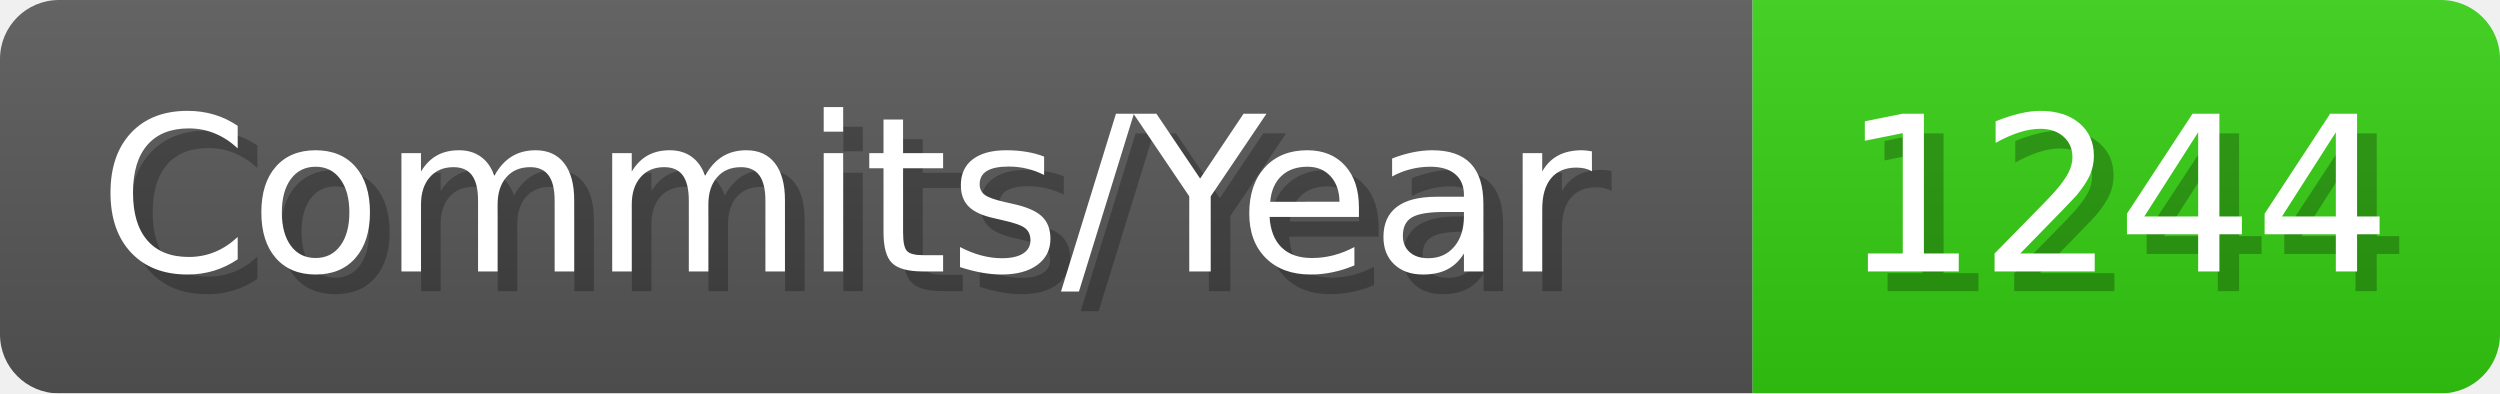
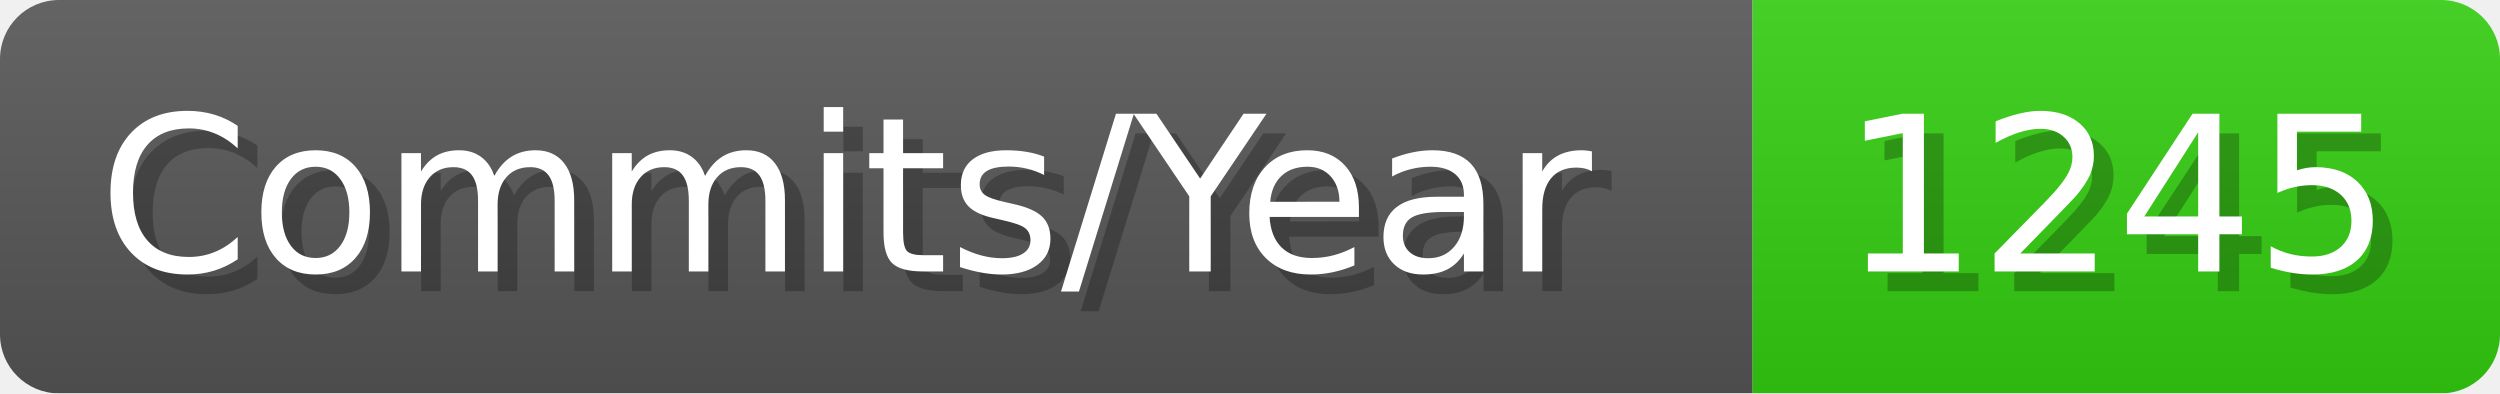
- <svg xmlns="http://www.w3.org/2000/svg" width="127.1" height="20" viewBox="0 0 1271 200" role="img" aria-label="Commits/Year: 1244">
+ <svg xmlns="http://www.w3.org/2000/svg" width="127.1" height="20" viewBox="0 0 1271 200" role="img" aria-label="Commits/Year: 1245">
  <linearGradient id="aUPdi" x2="0" y2="100%">
    <stop offset="0" stop-opacity=".1" stop-color="#EEE" />
    <stop offset="1" stop-opacity=".1" />
  </linearGradient>
  <mask id="WfAiQ">
    <rect width="1271" height="200" rx="30" fill="#FFF" />
  </mask>
  <g mask="url(#WfAiQ)">
    <rect width="891" height="200" fill="#555" />
    <rect width="380" height="200" fill="#3C1" x="891" />
    <rect width="1271" height="200" fill="url(#aUPdi)" />
  </g>
  <g aria-hidden="true" fill="#fff" text-anchor="start" font-family="Verdana,DejaVu Sans,sans-serif" font-size="110">
    <text x="60" y="148" textLength="791" fill="#000" opacity="0.25">Commits/Year</text>
    <text x="50" y="138" textLength="791">Commits/Year</text>
-     <text x="946" y="148" textLength="280" fill="#000" opacity="0.25">1244</text>
-     <text x="936" y="138" textLength="280">1244</text>
+     <text x="946" y="148" textLength="280" fill="#000" opacity="0.25">1245</text>
+     <text x="936" y="138" textLength="280">1245</text>
  </g>
</svg>
